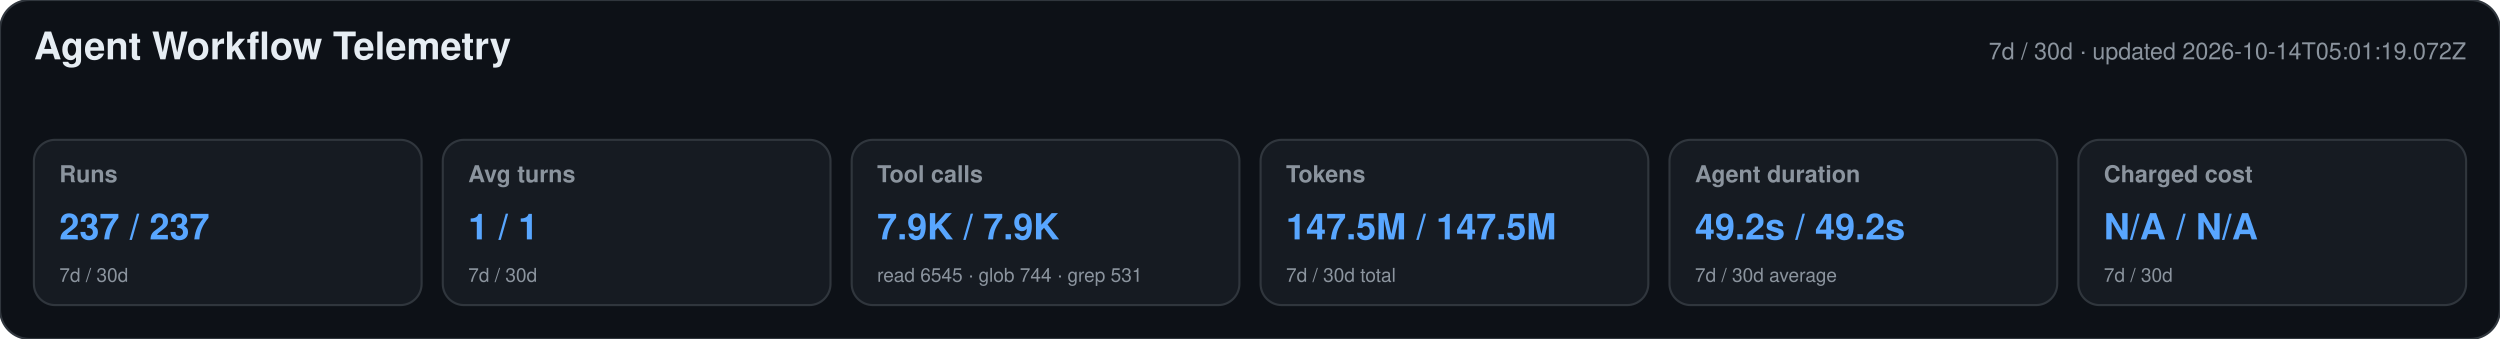
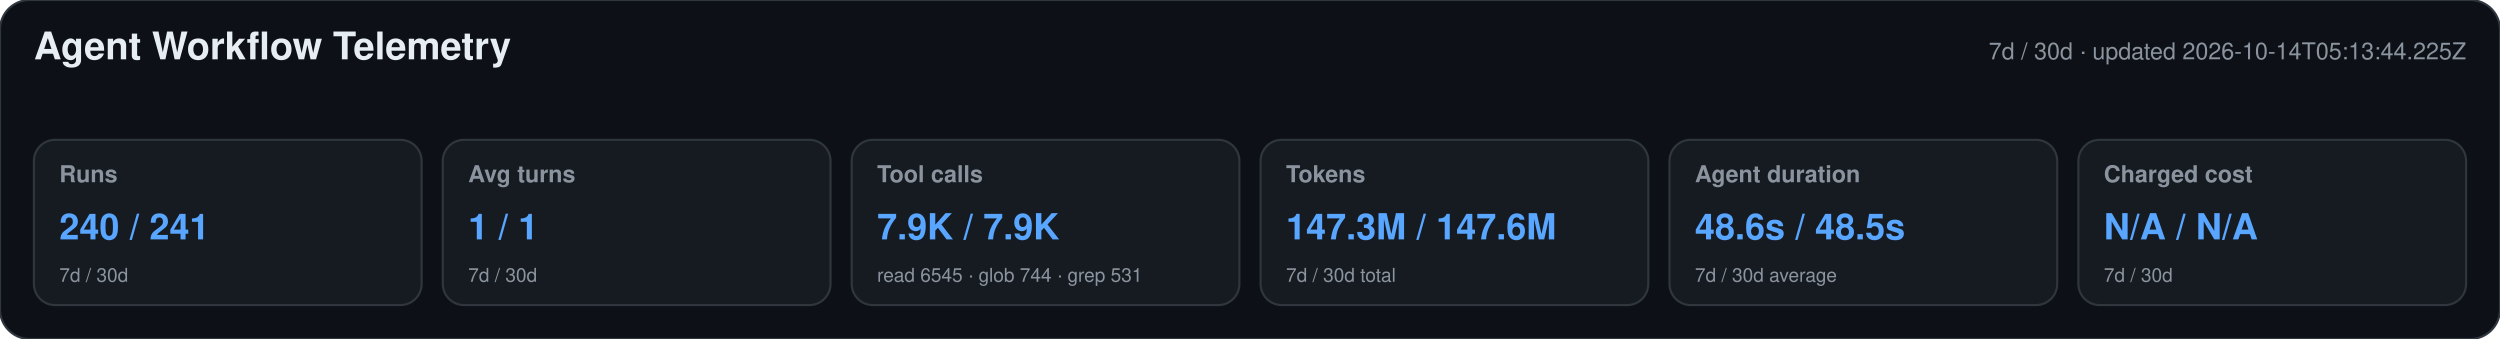
<svg xmlns="http://www.w3.org/2000/svg" width="1180" height="160" viewBox="0 0 1180 160" role="img" aria-labelledby="title desc">
  <style>text{font-family:-apple-system,BlinkMacSystemFont,"Segoe UI",Helvetica,Arial,sans-serif}.heading{font-size:18px;font-weight:650;fill:#e6edf3}.meta,.label,.secondary{fill:#8b949e}.meta,.label{font-size:11px}.label{font-weight:600}.primary{font-size:17px;font-weight:700;fill:#58a6ff}.secondary{font-size:9px}</style>
  <rect width="1180" height="160" rx="14" fill="#0d1117" stroke="#30363d" />
  <text x="16" y="28" class="heading">Agent Workflow Telemetry</text>
-   <text x="1164" y="28" text-anchor="end" class="meta">7d / 30d · updated 2026-10-14T05:01:19.072Z</text>
+   <text x="1164" y="28" text-anchor="end" class="meta">7d / 30d · updated 2026-10-14T05:13:44.225Z</text>
  <g>
    <rect x="16" y="66" width="183" height="78" rx="10" fill="#161b22" stroke="#30363d" />
    <text x="28" y="86" class="label">Runs</text>
-     <text x="28" y="113" class="primary">237 / 237</text>
+     <text x="28" y="113" class="primary">240 / 241</text>
    <text x="28" y="133" class="secondary">7d / 30d</text>
  </g>
  <g>
    <rect x="209" y="66" width="183" height="78" rx="10" fill="#161b22" stroke="#30363d" />
    <text x="221" y="86" class="label">Avg turns</text>
    <text x="221" y="113" class="primary">1 / 1</text>
    <text x="221" y="133" class="secondary">7d / 30d</text>
  </g>
  <g>
    <rect x="402" y="66" width="183" height="78" rx="10" fill="#161b22" stroke="#30363d" />
    <text x="414" y="86" class="label">Tool calls</text>
    <text x="414" y="113" class="primary">7.9K / 7.9K</text>
    <text x="414" y="133" class="secondary">read 6545 · glob 744 · grep 531</text>
  </g>
  <g>
    <rect x="595" y="66" width="183" height="78" rx="10" fill="#161b22" stroke="#30363d" />
    <text x="607" y="86" class="label">Tokens</text>
-     <text x="607" y="113" class="primary">147.5M / 147.5M</text>
+     <text x="607" y="113" class="primary">147.3M / 147.6M</text>
    <text x="607" y="133" class="secondary">7d / 30d total</text>
  </g>
  <g>
    <rect x="788" y="66" width="183" height="78" rx="10" fill="#161b22" stroke="#30363d" />
    <text x="800" y="86" class="label">Agent duration</text>
-     <text x="800" y="113" class="primary">49.2s / 49.2s</text>
+     <text x="800" y="113" class="primary">48.6s / 48.5s</text>
    <text x="800" y="133" class="secondary">7d / 30d average</text>
  </g>
  <g>
    <rect x="981" y="66" width="183" height="78" rx="10" fill="#161b22" stroke="#30363d" />
    <text x="993" y="86" class="label">Charged cost</text>
    <text x="993" y="113" class="primary">N/A / N/A</text>
    <text x="993" y="133" class="secondary">7d / 30d</text>
  </g>
</svg>
